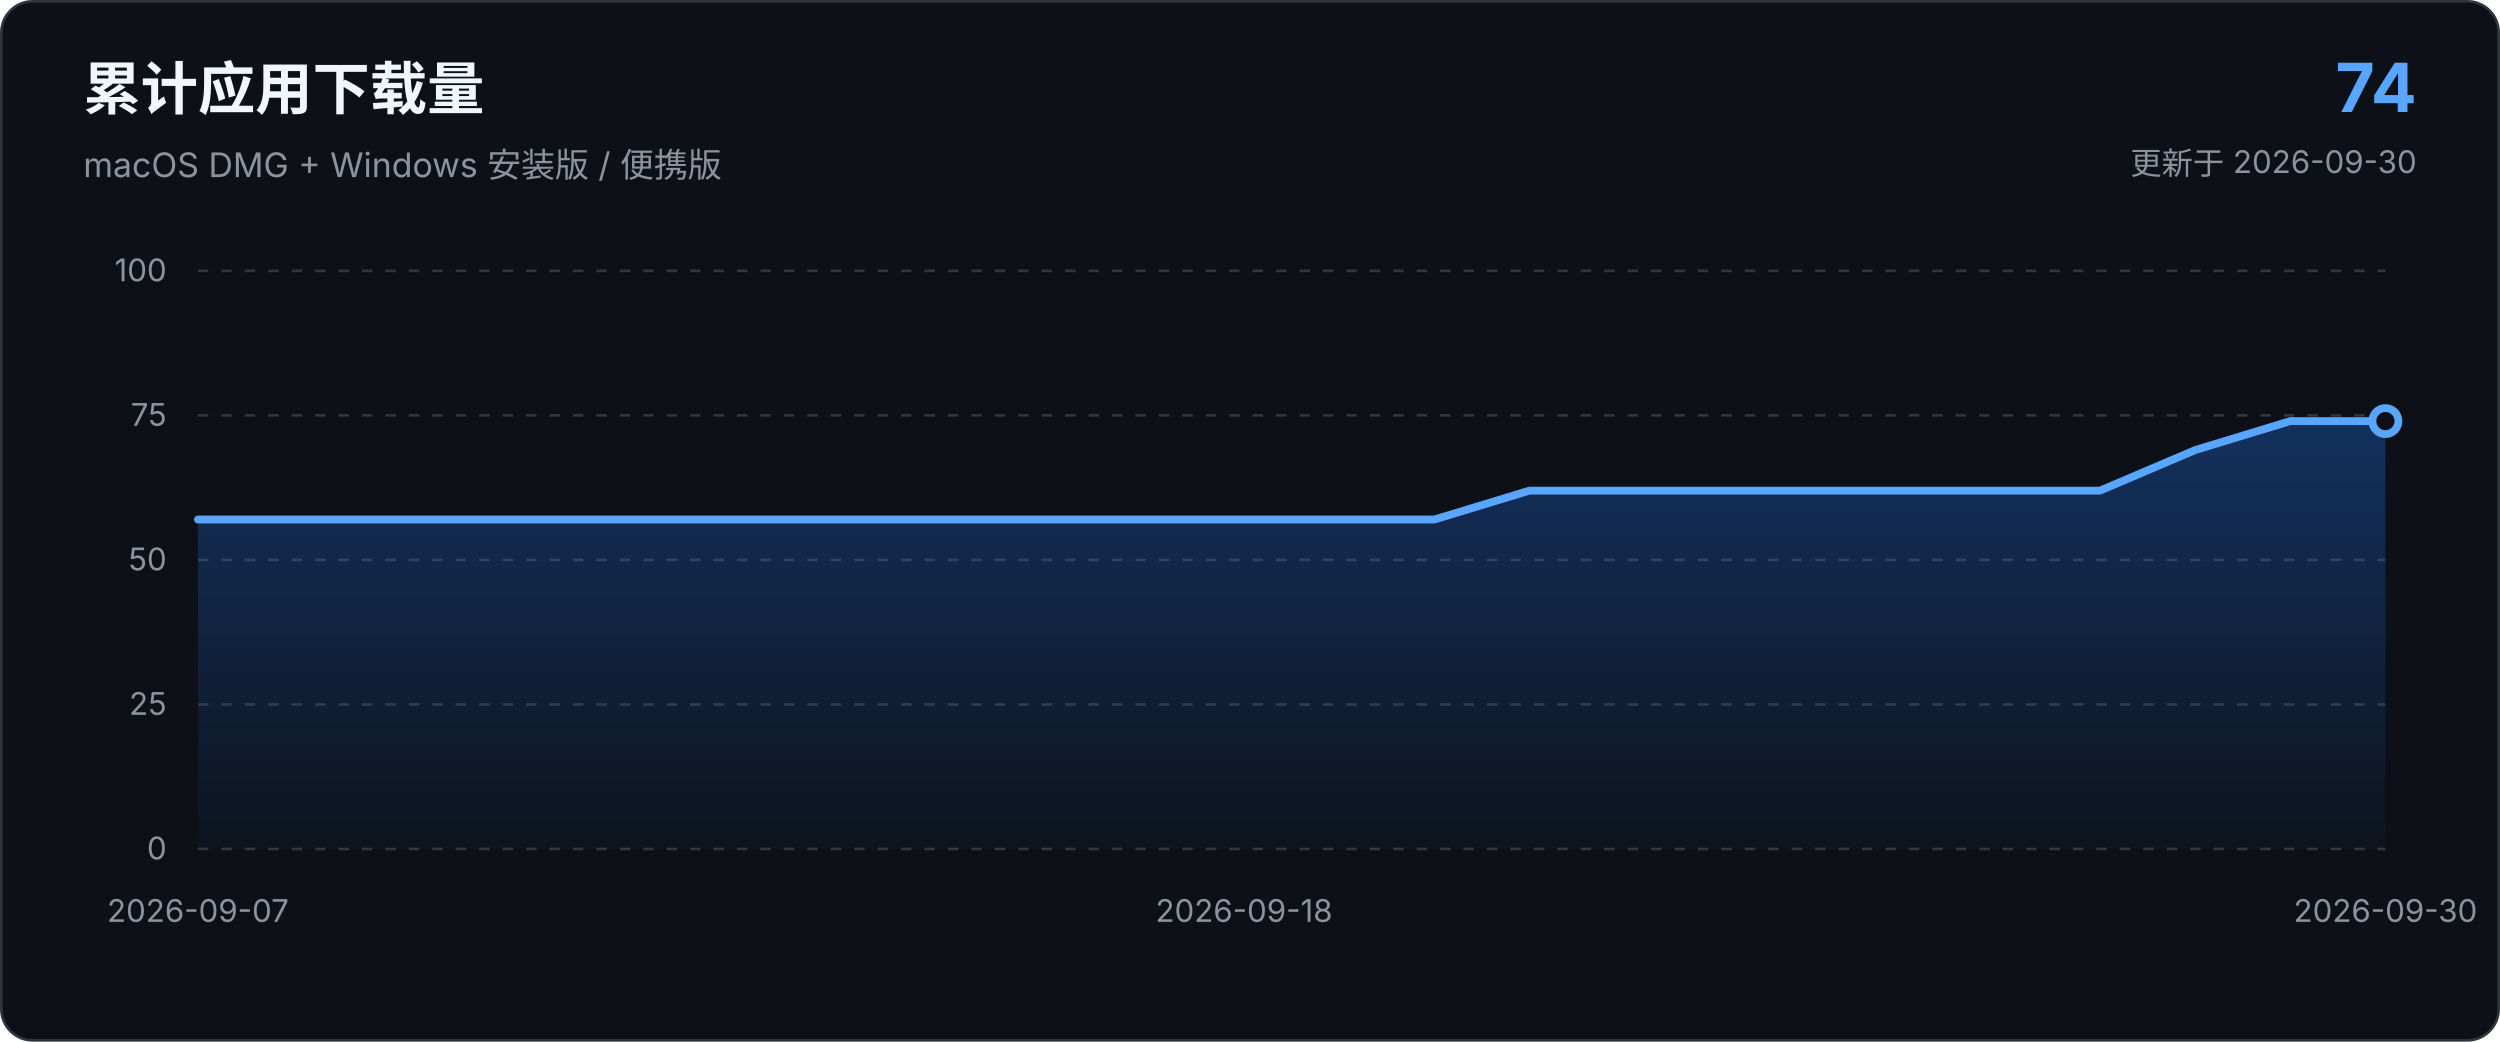
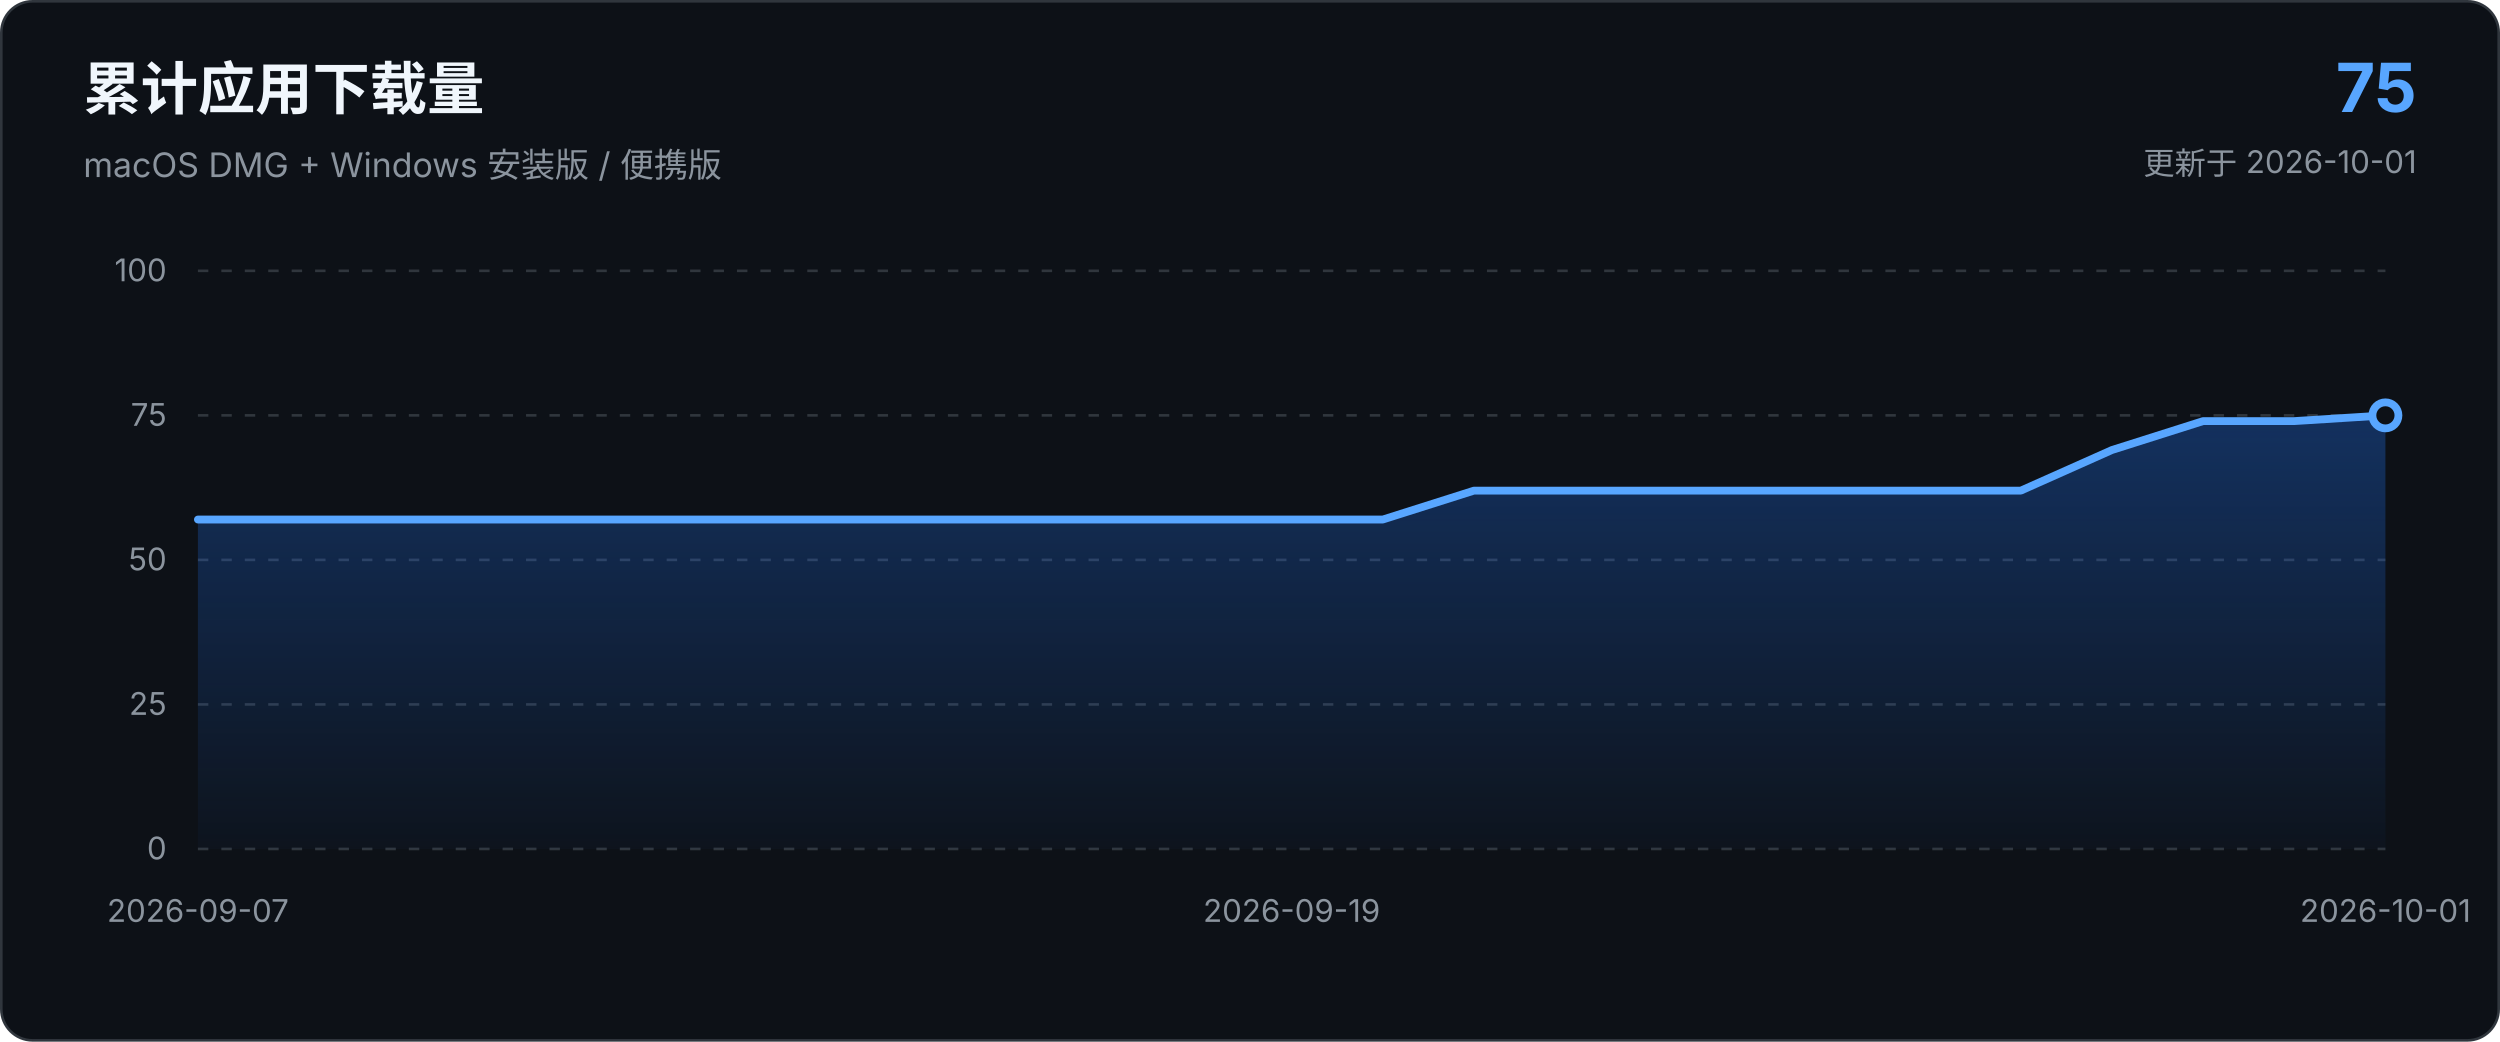
<svg xmlns="http://www.w3.org/2000/svg" viewBox="0 0 960 400" role="img" aria-labelledby="chart-title chart-description">
  <defs>
    <linearGradient id="area-gradient" x1="0" x2="0" y1="0" y2="1">
      <stop offset="0%" stop-color="#1f6feb" stop-opacity="0.34" />
      <stop offset="100%" stop-color="#1f6feb" stop-opacity="0.03" />
    </linearGradient>
  </defs>
  <style>
    text { font-family: -apple-system, BlinkMacSystemFont, "Segoe UI", sans-serif; }
    .axis { fill: #8b949e; font-size: 12px; }
    .grid { stroke: #30363d; stroke-width: 1; stroke-dasharray: 4 5; }
  </style>
  <rect x="0.5" y="0.5" width="959" height="399" rx="12" fill="#0d1117" stroke="#30363d" />
  <text x="32" y="42" fill="#f0f6fc" font-size="22" font-weight="650">累计应用下载量</text>
  <text x="32" y="68" fill="#8b949e" font-size="13">macOS DMG + Windows 安装版 / 便携版</text>
-   <text x="928" y="43" text-anchor="end" fill="#58a6ff" font-size="26" font-weight="700">74</text>
-   <text x="928" y="67" text-anchor="end" fill="#8b949e" font-size="12">更新于 2026-09-30</text>
+   <text x="928" y="43" text-anchor="end" fill="#58a6ff" font-size="26" font-weight="700">75</text>
+   <text x="928" y="67" text-anchor="end" fill="#8b949e" font-size="12">更新于 2026-10-01</text>
  <line x1="76.0" y1="326.0" x2="916.0" y2="326.0" class="grid" />
  <text x="64.0" y="330.0" text-anchor="end" class="axis">0</text>
  <line x1="76.0" y1="270.5" x2="916.0" y2="270.5" class="grid" />
  <text x="64.0" y="274.5" text-anchor="end" class="axis">25</text>
  <line x1="76.0" y1="215.0" x2="916.0" y2="215.0" class="grid" />
  <text x="64.0" y="219.0" text-anchor="end" class="axis">50</text>
  <line x1="76.0" y1="159.5" x2="916.0" y2="159.5" class="grid" />
  <text x="64.0" y="163.5" text-anchor="end" class="axis">75</text>
  <line x1="76.0" y1="104.0" x2="916.0" y2="104.0" class="grid" />
  <text x="64.0" y="108.0" text-anchor="end" class="axis">100</text>
-   <path d="M 76.0 326.0 L 76.0 199.5 L 112.5 199.5 L 149.0 199.5 L 185.6 199.5 L 222.1 199.5 L 258.6 199.5 L 295.1 199.5 L 331.7 199.5 L 368.2 199.5 L 404.7 199.5 L 441.2 199.5 L 477.7 199.5 L 514.3 199.5 L 550.8 199.5 L 587.3 188.4 L 623.8 188.4 L 660.3 188.4 L 696.9 188.4 L 733.4 188.4 L 769.9 188.4 L 806.4 188.4 L 843.0 172.8 L 879.5 161.7 L 916.0 161.7 L 916.0 326.0 Z" fill="url(#area-gradient)" />
-   <path d="M 76.0 199.5 L 112.5 199.5 L 149.0 199.5 L 185.6 199.5 L 222.1 199.5 L 258.6 199.5 L 295.1 199.5 L 331.7 199.5 L 368.2 199.5 L 404.7 199.5 L 441.2 199.5 L 477.7 199.5 L 514.3 199.5 L 550.8 199.5 L 587.3 188.4 L 623.8 188.4 L 660.3 188.4 L 696.9 188.4 L 733.4 188.4 L 769.9 188.4 L 806.4 188.4 L 843.0 172.8 L 879.5 161.7 L 916.0 161.7" fill="none" stroke="#58a6ff" stroke-width="3" stroke-linecap="round" stroke-linejoin="round" />
-   <circle cx="916.0" cy="161.7" r="5" fill="#0d1117" stroke="#58a6ff" stroke-width="3" />
+   <path d="M 76.0 326.0 L 76.0 199.5 L 111.0 199.5 L 146.0 199.5 L 181.0 199.5 L 216.0 199.5 L 251.0 199.5 L 286.0 199.5 L 321.0 199.5 L 356.0 199.5 L 391.0 199.5 L 426.0 199.5 L 461.0 199.5 L 496.0 199.5 L 531.0 199.5 L 566.0 188.4 L 601.0 188.4 L 636.0 188.4 L 671.0 188.4 L 706.0 188.4 L 741.0 188.4 L 776.0 188.4 L 811.0 172.8 L 846.0 161.7 L 881.0 161.7 L 916.0 159.5 L 916.0 326.0 Z" fill="url(#area-gradient)" />
+   <path d="M 76.0 199.5 L 111.0 199.5 L 146.0 199.5 L 181.0 199.5 L 216.0 199.5 L 251.0 199.5 L 286.0 199.5 L 321.0 199.5 L 356.0 199.5 L 391.0 199.5 L 426.0 199.5 L 461.0 199.5 L 496.0 199.5 L 531.0 199.5 L 566.0 188.4 L 601.0 188.4 L 636.0 188.4 L 671.0 188.4 L 706.0 188.4 L 741.0 188.4 L 776.0 188.4 L 811.0 172.8 L 846.0 161.7 L 881.0 161.7 L 916.0 159.5" fill="none" stroke="#58a6ff" stroke-width="3" stroke-linecap="round" stroke-linejoin="round" />
+   <circle cx="916.0" cy="159.5" r="5" fill="#0d1117" stroke="#58a6ff" stroke-width="3" />
  <text x="76.0" y="354.0" text-anchor="middle" class="axis">2026-09-07</text>
-   <text x="477.7" y="354.0" text-anchor="middle" class="axis">2026-09-18</text>
-   <text x="916.0" y="354.0" text-anchor="middle" class="axis">2026-09-30</text>
+   <text x="496.0" y="354.0" text-anchor="middle" class="axis">2026-09-19</text>
+   <text x="916.0" y="354.0" text-anchor="middle" class="axis">2026-10-01</text>
</svg>
